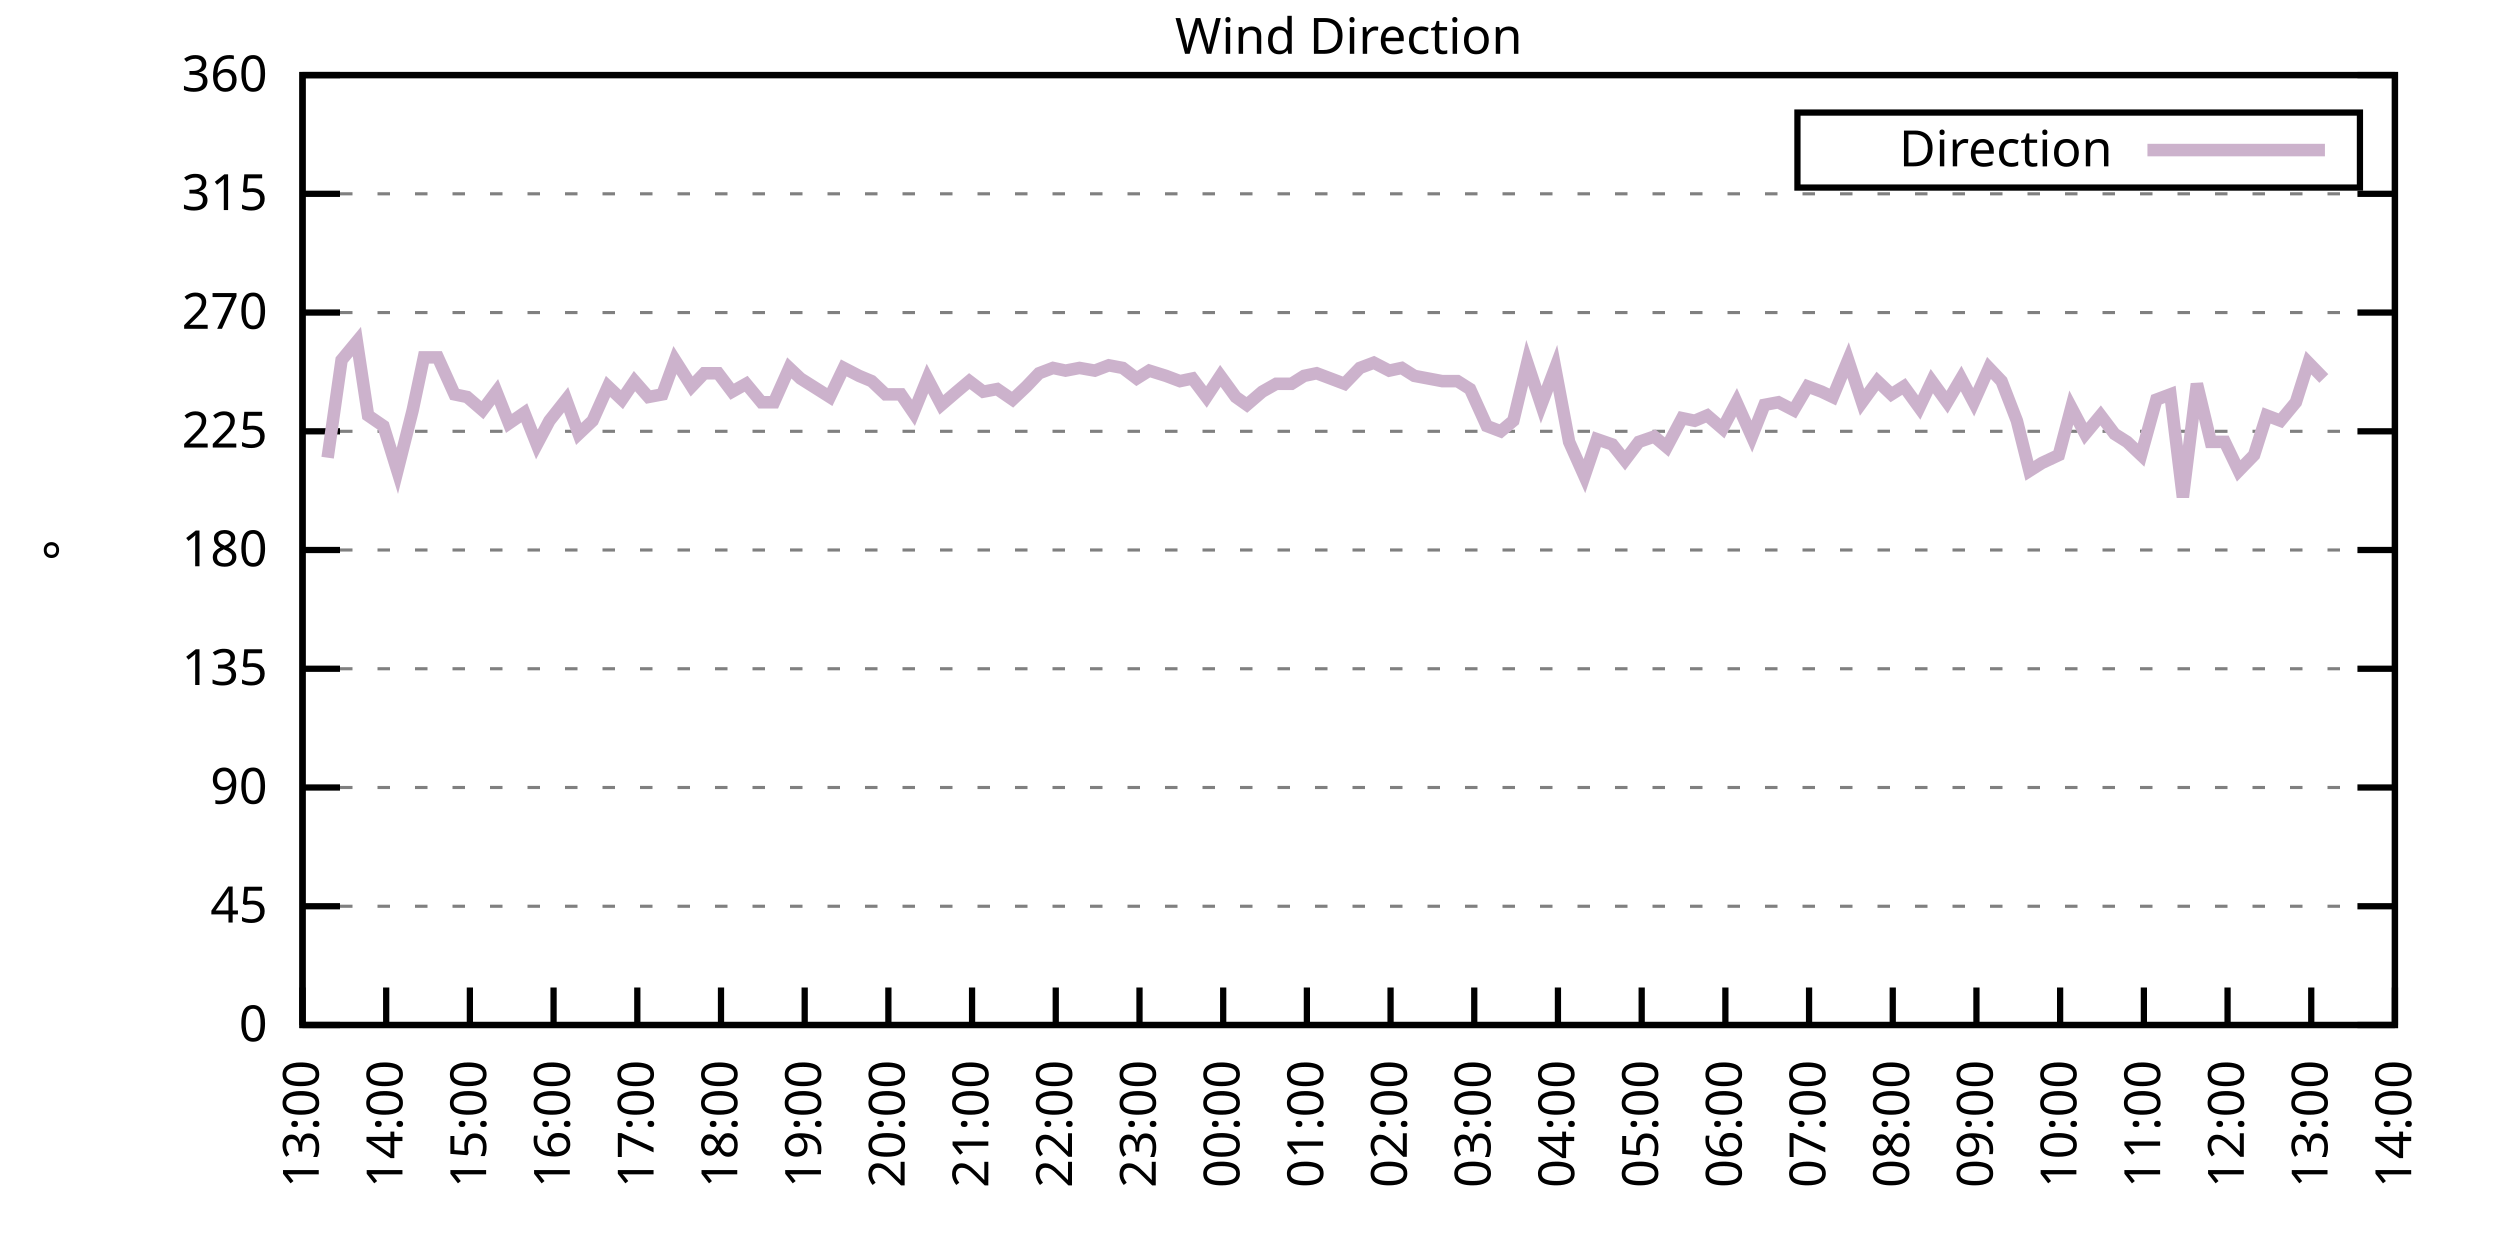
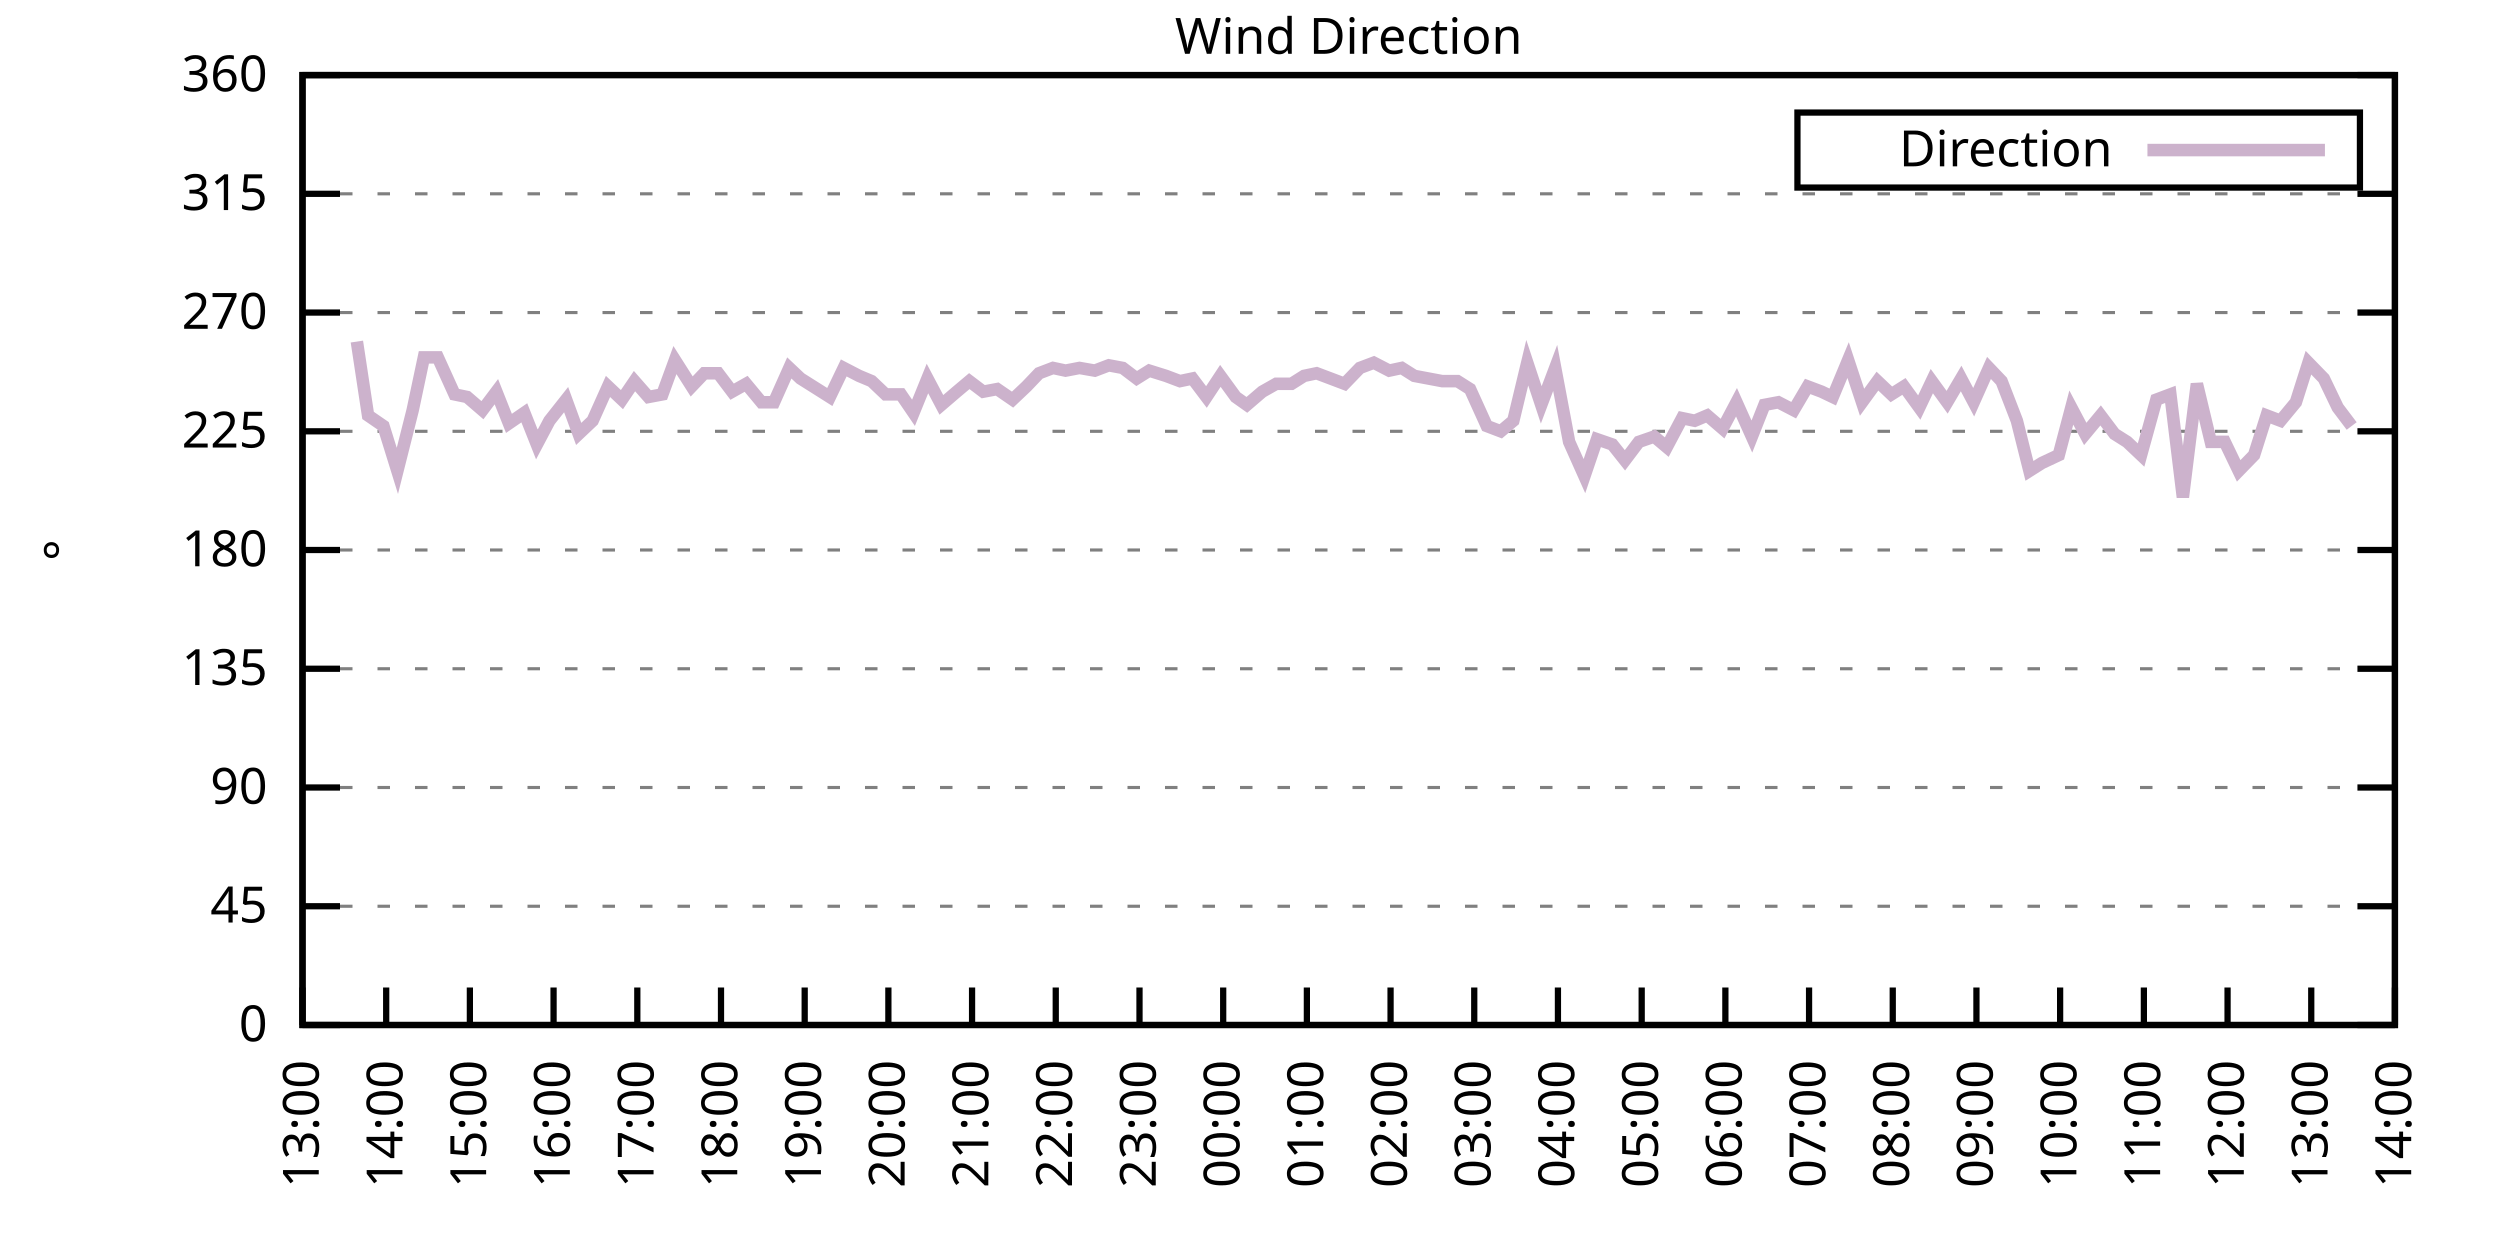
<svg xmlns="http://www.w3.org/2000/svg" xmlns:xlink="http://www.w3.org/1999/xlink" width="400" height="200" viewBox="0 0 400 200">
  <g id="gnuplot_canvas">
    <rect x="0" y="0" width="400" height="200" fill="none" />
    <defs>
      <circle id="gpDot" r="0.5" stroke-width="0.5" stroke="currentColor" />
      <path id="gpPt0" stroke-width="0.333" stroke="currentColor" d="M-1,0 h2 M0,-1 v2" />
      <path id="gpPt1" stroke-width="0.333" stroke="currentColor" d="M-1,-1 L1,1 M1,-1 L-1,1" />
      <path id="gpPt2" stroke-width="0.333" stroke="currentColor" d="M-1,0 L1,0 M0,-1 L0,1 M-1,-1 L1,1 M-1,1 L1,-1" />
      <rect id="gpPt3" stroke-width="0.333" stroke="currentColor" x="-1" y="-1" width="2" height="2" />
      <rect id="gpPt4" stroke-width="0.333" stroke="currentColor" fill="currentColor" x="-1" y="-1" width="2" height="2" />
      <circle id="gpPt5" stroke-width="0.333" stroke="currentColor" cx="0" cy="0" r="1" />
      <use xlink:href="#gpPt5" id="gpPt6" fill="currentColor" stroke="none" />
      <path id="gpPt7" stroke-width="0.333" stroke="currentColor" d="M0,-1.33 L-1.33,0.67 L1.33,0.67 z" />
      <use xlink:href="#gpPt7" id="gpPt8" fill="currentColor" stroke="none" />
      <use xlink:href="#gpPt7" id="gpPt9" stroke="currentColor" transform="rotate(180)" />
      <use xlink:href="#gpPt9" id="gpPt10" fill="currentColor" stroke="none" />
      <use xlink:href="#gpPt3" id="gpPt11" stroke="currentColor" transform="rotate(45)" />
      <use xlink:href="#gpPt11" id="gpPt12" fill="currentColor" stroke="none" />
      <path id="gpPt13" stroke-width="0.333" stroke="currentColor" d="M0,1.330 L1.265,0.411 L0.782,-1.067 L-0.782,-1.076 L-1.265,0.411 z" />
      <use xlink:href="#gpPt13" id="gpPt14" fill="currentColor" stroke="none" />
      <filter id="textbox" filterUnits="objectBoundingBox" x="0" y="0" height="1" width="1">
        <feFlood flood-color="white" flood-opacity="1" result="bgnd" />
        <feComposite in="SourceGraphic" in2="bgnd" operator="atop" />
      </filter>
      <filter id="greybox" filterUnits="objectBoundingBox" x="0" y="0" height="1" width="1">
        <feFlood flood-color="lightgrey" flood-opacity="1" result="grey" />
        <feComposite in="SourceGraphic" in2="grey" operator="atop" />
      </filter>
    </defs>
    <g fill="none" color="white" stroke="currentColor" stroke-width="1.00" stroke-linecap="butt" stroke-linejoin="miter">
</g>
    <g fill="none" color="black" stroke="currentColor" stroke-width="1.00" stroke-linecap="butt" stroke-linejoin="miter">
      <g stroke="none" shape-rendering="crispEdges">
        <polygon fill="rgb(255, 255, 255)" points="48.40,164.00 383.18,164.00 383.18,12.02 48.40,12.02 " />
      </g>
    </g>
    <g fill="none" color="black" stroke="currentColor" stroke-width="1.00" stroke-linecap="butt" stroke-linejoin="miter">
</g>
    <g fill="none" color="black" stroke="black" stroke-width="0.50" stroke-linecap="butt" stroke-linejoin="miter">
</g>
    <g fill="none" color="gray" stroke="currentColor" stroke-width="0.50" stroke-linecap="butt" stroke-linejoin="miter">
      <path stroke="gray" stroke-dasharray="2,4" class="gridline" d="M48.40,164.00 L383.19,164.00  " />
    </g>
    <g fill="none" color="gray" stroke="gray" stroke-width="1.00" stroke-linecap="butt" stroke-linejoin="miter">
</g>
    <g fill="none" color="black" stroke="currentColor" stroke-width="1.00" stroke-linecap="butt" stroke-linejoin="miter">
      <path stroke="black" d="M48.40,164.00 L54.40,164.00 M383.19,164.00 L377.19,164.00  " />
      <g transform="translate(42.80,166.60)" stroke="none" fill="black" font-family="Sans" font-size="8.00" text-anchor="end">
        <text>
          <tspan font-family="Sans"> 0</tspan>
        </text>
      </g>
    </g>
    <g fill="none" color="black" stroke="currentColor" stroke-width="1.00" stroke-linecap="butt" stroke-linejoin="miter">
</g>
    <g fill="none" color="black" stroke="black" stroke-width="0.50" stroke-linecap="butt" stroke-linejoin="miter">
</g>
    <g fill="none" color="gray" stroke="currentColor" stroke-width="0.50" stroke-linecap="butt" stroke-linejoin="miter">
      <path stroke="gray" stroke-dasharray="2,4" class="gridline" d="M48.40,145.00 L383.19,145.00  " />
    </g>
    <g fill="none" color="gray" stroke="gray" stroke-width="1.00" stroke-linecap="butt" stroke-linejoin="miter">
</g>
    <g fill="none" color="black" stroke="currentColor" stroke-width="1.00" stroke-linecap="butt" stroke-linejoin="miter">
      <path stroke="black" d="M48.40,145.00 L54.40,145.00 M383.19,145.00 L377.19,145.00  " />
      <g transform="translate(42.80,147.60)" stroke="none" fill="black" font-family="Sans" font-size="8.00" text-anchor="end">
        <text>
          <tspan font-family="Sans"> 45</tspan>
        </text>
      </g>
    </g>
    <g fill="none" color="black" stroke="currentColor" stroke-width="1.00" stroke-linecap="butt" stroke-linejoin="miter">
</g>
    <g fill="none" color="black" stroke="black" stroke-width="0.50" stroke-linecap="butt" stroke-linejoin="miter">
</g>
    <g fill="none" color="gray" stroke="currentColor" stroke-width="0.50" stroke-linecap="butt" stroke-linejoin="miter">
      <path stroke="gray" stroke-dasharray="2,4" class="gridline" d="M48.40,126.00 L383.19,126.00  " />
    </g>
    <g fill="none" color="gray" stroke="gray" stroke-width="1.00" stroke-linecap="butt" stroke-linejoin="miter">
</g>
    <g fill="none" color="black" stroke="currentColor" stroke-width="1.00" stroke-linecap="butt" stroke-linejoin="miter">
      <path stroke="black" d="M48.40,126.00 L54.40,126.00 M383.19,126.00 L377.19,126.00  " />
      <g transform="translate(42.80,128.60)" stroke="none" fill="black" font-family="Sans" font-size="8.00" text-anchor="end">
        <text>
          <tspan font-family="Sans"> 90</tspan>
        </text>
      </g>
    </g>
    <g fill="none" color="black" stroke="currentColor" stroke-width="1.00" stroke-linecap="butt" stroke-linejoin="miter">
</g>
    <g fill="none" color="black" stroke="black" stroke-width="0.50" stroke-linecap="butt" stroke-linejoin="miter">
</g>
    <g fill="none" color="gray" stroke="currentColor" stroke-width="0.50" stroke-linecap="butt" stroke-linejoin="miter">
      <path stroke="gray" stroke-dasharray="2,4" class="gridline" d="M48.40,107.00 L383.19,107.00  " />
    </g>
    <g fill="none" color="gray" stroke="gray" stroke-width="1.00" stroke-linecap="butt" stroke-linejoin="miter">
</g>
    <g fill="none" color="black" stroke="currentColor" stroke-width="1.00" stroke-linecap="butt" stroke-linejoin="miter">
      <path stroke="black" d="M48.40,107.00 L54.40,107.00 M383.19,107.00 L377.19,107.00  " />
      <g transform="translate(42.80,109.60)" stroke="none" fill="black" font-family="Sans" font-size="8.00" text-anchor="end">
        <text>
          <tspan font-family="Sans"> 135</tspan>
        </text>
      </g>
    </g>
    <g fill="none" color="black" stroke="currentColor" stroke-width="1.00" stroke-linecap="butt" stroke-linejoin="miter">
</g>
    <g fill="none" color="black" stroke="black" stroke-width="0.50" stroke-linecap="butt" stroke-linejoin="miter">
</g>
    <g fill="none" color="gray" stroke="currentColor" stroke-width="0.50" stroke-linecap="butt" stroke-linejoin="miter">
      <path stroke="gray" stroke-dasharray="2,4" class="gridline" d="M48.40,88.00 L383.19,88.00  " />
    </g>
    <g fill="none" color="gray" stroke="gray" stroke-width="1.00" stroke-linecap="butt" stroke-linejoin="miter">
</g>
    <g fill="none" color="black" stroke="currentColor" stroke-width="1.00" stroke-linecap="butt" stroke-linejoin="miter">
      <path stroke="black" d="M48.40,88.00 L54.40,88.00 M383.19,88.00 L377.19,88.00  " />
      <g transform="translate(42.80,90.60)" stroke="none" fill="black" font-family="Sans" font-size="8.00" text-anchor="end">
        <text>
          <tspan font-family="Sans"> 180</tspan>
        </text>
      </g>
    </g>
    <g fill="none" color="black" stroke="currentColor" stroke-width="1.00" stroke-linecap="butt" stroke-linejoin="miter">
</g>
    <g fill="none" color="black" stroke="black" stroke-width="0.50" stroke-linecap="butt" stroke-linejoin="miter">
</g>
    <g fill="none" color="gray" stroke="currentColor" stroke-width="0.50" stroke-linecap="butt" stroke-linejoin="miter">
      <path stroke="gray" stroke-dasharray="2,4" class="gridline" d="M48.40,69.01 L383.19,69.01  " />
    </g>
    <g fill="none" color="gray" stroke="gray" stroke-width="1.00" stroke-linecap="butt" stroke-linejoin="miter">
</g>
    <g fill="none" color="black" stroke="currentColor" stroke-width="1.00" stroke-linecap="butt" stroke-linejoin="miter">
      <path stroke="black" d="M48.40,69.01 L54.40,69.01 M383.19,69.01 L377.19,69.01  " />
      <g transform="translate(42.80,71.61)" stroke="none" fill="black" font-family="Sans" font-size="8.00" text-anchor="end">
        <text>
          <tspan font-family="Sans"> 225</tspan>
        </text>
      </g>
    </g>
    <g fill="none" color="black" stroke="currentColor" stroke-width="1.00" stroke-linecap="butt" stroke-linejoin="miter">
</g>
    <g fill="none" color="black" stroke="black" stroke-width="0.50" stroke-linecap="butt" stroke-linejoin="miter">
</g>
    <g fill="none" color="gray" stroke="currentColor" stroke-width="0.50" stroke-linecap="butt" stroke-linejoin="miter">
      <path stroke="gray" stroke-dasharray="2,4" class="gridline" d="M48.40,50.01 L383.19,50.01  " />
    </g>
    <g fill="none" color="gray" stroke="gray" stroke-width="1.00" stroke-linecap="butt" stroke-linejoin="miter">
</g>
    <g fill="none" color="black" stroke="currentColor" stroke-width="1.00" stroke-linecap="butt" stroke-linejoin="miter">
      <path stroke="black" d="M48.40,50.01 L54.40,50.01 M383.19,50.01 L377.19,50.01  " />
      <g transform="translate(42.80,52.61)" stroke="none" fill="black" font-family="Sans" font-size="8.00" text-anchor="end">
        <text>
          <tspan font-family="Sans"> 270</tspan>
        </text>
      </g>
    </g>
    <g fill="none" color="black" stroke="currentColor" stroke-width="1.00" stroke-linecap="butt" stroke-linejoin="miter">
</g>
    <g fill="none" color="black" stroke="black" stroke-width="0.50" stroke-linecap="butt" stroke-linejoin="miter">
</g>
    <g fill="none" color="gray" stroke="currentColor" stroke-width="0.50" stroke-linecap="butt" stroke-linejoin="miter">
      <path stroke="gray" stroke-dasharray="2,4" class="gridline" d="M48.40,31.01 L383.19,31.01  " />
    </g>
    <g fill="none" color="gray" stroke="gray" stroke-width="1.00" stroke-linecap="butt" stroke-linejoin="miter">
</g>
    <g fill="none" color="black" stroke="currentColor" stroke-width="1.00" stroke-linecap="butt" stroke-linejoin="miter">
      <path stroke="black" d="M48.40,31.01 L54.40,31.01 M383.19,31.01 L377.19,31.01  " />
      <g transform="translate(42.80,33.61)" stroke="none" fill="black" font-family="Sans" font-size="8.00" text-anchor="end">
        <text>
          <tspan font-family="Sans"> 315</tspan>
        </text>
      </g>
    </g>
    <g fill="none" color="black" stroke="currentColor" stroke-width="1.00" stroke-linecap="butt" stroke-linejoin="miter">
</g>
    <g fill="none" color="black" stroke="black" stroke-width="0.50" stroke-linecap="butt" stroke-linejoin="miter">
</g>
    <g fill="none" color="gray" stroke="currentColor" stroke-width="0.50" stroke-linecap="butt" stroke-linejoin="miter">
      <path stroke="gray" stroke-dasharray="2,4" class="gridline" d="M48.40,12.01 L383.19,12.01  " />
    </g>
    <g fill="none" color="gray" stroke="gray" stroke-width="1.00" stroke-linecap="butt" stroke-linejoin="miter">
</g>
    <g fill="none" color="black" stroke="currentColor" stroke-width="1.00" stroke-linecap="butt" stroke-linejoin="miter">
      <path stroke="black" d="M48.40,12.01 L54.40,12.01 M383.19,12.01 L377.19,12.01  " />
      <g transform="translate(42.80,14.61)" stroke="none" fill="black" font-family="Sans" font-size="8.00" text-anchor="end">
        <text>
          <tspan font-family="Sans"> 360</tspan>
        </text>
      </g>
    </g>
    <g fill="none" color="black" stroke="currentColor" stroke-width="1.00" stroke-linecap="butt" stroke-linejoin="miter">
      <path stroke="black" d="M48.40,164.00 L48.40,158.00  " />
      <g transform="translate(51.00,169.60) rotate(270.00)" stroke="none" fill="black" font-family="Sans" font-size="8.00" text-anchor="end">
        <text>
          <tspan font-family="Sans">13:00</tspan>
        </text>
      </g>
    </g>
    <g fill="none" color="black" stroke="currentColor" stroke-width="1.00" stroke-linecap="butt" stroke-linejoin="miter">
      <path stroke="black" d="M61.79,164.00 L61.79,158.00  " />
      <g transform="translate(64.39,169.60) rotate(270.00)" stroke="none" fill="black" font-family="Sans" font-size="8.00" text-anchor="end">
        <text>
          <tspan font-family="Sans">14:00</tspan>
        </text>
      </g>
    </g>
    <g fill="none" color="black" stroke="currentColor" stroke-width="1.00" stroke-linecap="butt" stroke-linejoin="miter">
      <path stroke="black" d="M75.18,164.00 L75.18,158.00  " />
      <g transform="translate(77.78,169.60) rotate(270.00)" stroke="none" fill="black" font-family="Sans" font-size="8.00" text-anchor="end">
        <text>
          <tspan font-family="Sans">15:00</tspan>
        </text>
      </g>
    </g>
    <g fill="none" color="black" stroke="currentColor" stroke-width="1.00" stroke-linecap="butt" stroke-linejoin="miter">
      <path stroke="black" d="M88.57,164.00 L88.57,158.00  " />
      <g transform="translate(91.17,169.60) rotate(270.00)" stroke="none" fill="black" font-family="Sans" font-size="8.00" text-anchor="end">
        <text>
          <tspan font-family="Sans">16:00</tspan>
        </text>
      </g>
    </g>
    <g fill="none" color="black" stroke="currentColor" stroke-width="1.00" stroke-linecap="butt" stroke-linejoin="miter">
      <path stroke="black" d="M101.97,164.00 L101.97,158.00  " />
      <g transform="translate(104.57,169.60) rotate(270.00)" stroke="none" fill="black" font-family="Sans" font-size="8.00" text-anchor="end">
        <text>
          <tspan font-family="Sans">17:00</tspan>
        </text>
      </g>
    </g>
    <g fill="none" color="black" stroke="currentColor" stroke-width="1.00" stroke-linecap="butt" stroke-linejoin="miter">
      <path stroke="black" d="M115.36,164.00 L115.36,158.00  " />
      <g transform="translate(117.96,169.60) rotate(270.00)" stroke="none" fill="black" font-family="Sans" font-size="8.00" text-anchor="end">
        <text>
          <tspan font-family="Sans">18:00</tspan>
        </text>
      </g>
    </g>
    <g fill="none" color="black" stroke="currentColor" stroke-width="1.00" stroke-linecap="butt" stroke-linejoin="miter">
      <path stroke="black" d="M128.75,164.00 L128.75,158.00  " />
      <g transform="translate(131.35,169.60) rotate(270.00)" stroke="none" fill="black" font-family="Sans" font-size="8.00" text-anchor="end">
        <text>
          <tspan font-family="Sans">19:00</tspan>
        </text>
      </g>
    </g>
    <g fill="none" color="black" stroke="currentColor" stroke-width="1.00" stroke-linecap="butt" stroke-linejoin="miter">
      <path stroke="black" d="M142.14,164.00 L142.14,158.00  " />
      <g transform="translate(144.74,169.60) rotate(270.00)" stroke="none" fill="black" font-family="Sans" font-size="8.00" text-anchor="end">
        <text>
          <tspan font-family="Sans">20:00</tspan>
        </text>
      </g>
    </g>
    <g fill="none" color="black" stroke="currentColor" stroke-width="1.00" stroke-linecap="butt" stroke-linejoin="miter">
      <path stroke="black" d="M155.53,164.00 L155.53,158.00  " />
      <g transform="translate(158.13,169.60) rotate(270.00)" stroke="none" fill="black" font-family="Sans" font-size="8.00" text-anchor="end">
        <text>
          <tspan font-family="Sans">21:00</tspan>
        </text>
      </g>
    </g>
    <g fill="none" color="black" stroke="currentColor" stroke-width="1.00" stroke-linecap="butt" stroke-linejoin="miter">
      <path stroke="black" d="M168.92,164.00 L168.92,158.00  " />
      <g transform="translate(171.52,169.60) rotate(270.00)" stroke="none" fill="black" font-family="Sans" font-size="8.00" text-anchor="end">
        <text>
          <tspan font-family="Sans">22:00</tspan>
        </text>
      </g>
    </g>
    <g fill="none" color="black" stroke="currentColor" stroke-width="1.00" stroke-linecap="butt" stroke-linejoin="miter">
      <path stroke="black" d="M182.32,164.00 L182.32,158.00  " />
      <g transform="translate(184.92,169.60) rotate(270.00)" stroke="none" fill="black" font-family="Sans" font-size="8.00" text-anchor="end">
        <text>
          <tspan font-family="Sans">23:00</tspan>
        </text>
      </g>
    </g>
    <g fill="none" color="black" stroke="currentColor" stroke-width="1.00" stroke-linecap="butt" stroke-linejoin="miter">
      <path stroke="black" d="M195.71,164.00 L195.71,158.00  " />
      <g transform="translate(198.31,169.60) rotate(270.00)" stroke="none" fill="black" font-family="Sans" font-size="8.00" text-anchor="end">
        <text>
          <tspan font-family="Sans">00:00</tspan>
        </text>
      </g>
    </g>
    <g fill="none" color="black" stroke="currentColor" stroke-width="1.00" stroke-linecap="butt" stroke-linejoin="miter">
      <path stroke="black" d="M209.10,164.00 L209.10,158.00  " />
      <g transform="translate(211.70,169.60) rotate(270.00)" stroke="none" fill="black" font-family="Sans" font-size="8.00" text-anchor="end">
        <text>
          <tspan font-family="Sans">01:00</tspan>
        </text>
      </g>
    </g>
    <g fill="none" color="black" stroke="currentColor" stroke-width="1.00" stroke-linecap="butt" stroke-linejoin="miter">
      <path stroke="black" d="M222.49,164.00 L222.49,158.00  " />
      <g transform="translate(225.09,169.60) rotate(270.00)" stroke="none" fill="black" font-family="Sans" font-size="8.00" text-anchor="end">
        <text>
          <tspan font-family="Sans">02:00</tspan>
        </text>
      </g>
    </g>
    <g fill="none" color="black" stroke="currentColor" stroke-width="1.00" stroke-linecap="butt" stroke-linejoin="miter">
      <path stroke="black" d="M235.88,164.00 L235.88,158.00  " />
      <g transform="translate(238.48,169.60) rotate(270.00)" stroke="none" fill="black" font-family="Sans" font-size="8.00" text-anchor="end">
        <text>
          <tspan font-family="Sans">03:00</tspan>
        </text>
      </g>
    </g>
    <g fill="none" color="black" stroke="currentColor" stroke-width="1.00" stroke-linecap="butt" stroke-linejoin="miter">
      <path stroke="black" d="M249.27,164.00 L249.27,158.00  " />
      <g transform="translate(251.87,169.60) rotate(270.00)" stroke="none" fill="black" font-family="Sans" font-size="8.00" text-anchor="end">
        <text>
          <tspan font-family="Sans">04:00</tspan>
        </text>
      </g>
    </g>
    <g fill="none" color="black" stroke="currentColor" stroke-width="1.00" stroke-linecap="butt" stroke-linejoin="miter">
      <path stroke="black" d="M262.67,164.00 L262.67,158.00  " />
      <g transform="translate(265.27,169.60) rotate(270.00)" stroke="none" fill="black" font-family="Sans" font-size="8.00" text-anchor="end">
        <text>
          <tspan font-family="Sans">05:00</tspan>
        </text>
      </g>
    </g>
    <g fill="none" color="black" stroke="currentColor" stroke-width="1.00" stroke-linecap="butt" stroke-linejoin="miter">
      <path stroke="black" d="M276.06,164.00 L276.06,158.00  " />
      <g transform="translate(278.66,169.60) rotate(270.00)" stroke="none" fill="black" font-family="Sans" font-size="8.00" text-anchor="end">
        <text>
          <tspan font-family="Sans">06:00</tspan>
        </text>
      </g>
    </g>
    <g fill="none" color="black" stroke="currentColor" stroke-width="1.00" stroke-linecap="butt" stroke-linejoin="miter">
      <path stroke="black" d="M289.45,164.00 L289.45,158.00  " />
      <g transform="translate(292.05,169.60) rotate(270.00)" stroke="none" fill="black" font-family="Sans" font-size="8.00" text-anchor="end">
        <text>
          <tspan font-family="Sans">07:00</tspan>
        </text>
      </g>
    </g>
    <g fill="none" color="black" stroke="currentColor" stroke-width="1.00" stroke-linecap="butt" stroke-linejoin="miter">
      <path stroke="black" d="M302.84,164.00 L302.84,158.00  " />
      <g transform="translate(305.44,169.60) rotate(270.00)" stroke="none" fill="black" font-family="Sans" font-size="8.00" text-anchor="end">
        <text>
          <tspan font-family="Sans">08:00</tspan>
        </text>
      </g>
    </g>
    <g fill="none" color="black" stroke="currentColor" stroke-width="1.00" stroke-linecap="butt" stroke-linejoin="miter">
      <path stroke="black" d="M316.23,164.00 L316.23,158.00  " />
      <g transform="translate(318.83,169.60) rotate(270.00)" stroke="none" fill="black" font-family="Sans" font-size="8.00" text-anchor="end">
        <text>
          <tspan font-family="Sans">09:00</tspan>
        </text>
      </g>
    </g>
    <g fill="none" color="black" stroke="currentColor" stroke-width="1.00" stroke-linecap="butt" stroke-linejoin="miter">
      <path stroke="black" d="M329.62,164.00 L329.62,158.00  " />
      <g transform="translate(332.22,169.60) rotate(270.00)" stroke="none" fill="black" font-family="Sans" font-size="8.00" text-anchor="end">
        <text>
          <tspan font-family="Sans">10:00</tspan>
        </text>
      </g>
    </g>
    <g fill="none" color="black" stroke="currentColor" stroke-width="1.00" stroke-linecap="butt" stroke-linejoin="miter">
      <path stroke="black" d="M343.02,164.00 L343.02,158.00  " />
      <g transform="translate(345.62,169.60) rotate(270.00)" stroke="none" fill="black" font-family="Sans" font-size="8.00" text-anchor="end">
        <text>
          <tspan font-family="Sans">11:00</tspan>
        </text>
      </g>
    </g>
    <g fill="none" color="black" stroke="currentColor" stroke-width="1.00" stroke-linecap="butt" stroke-linejoin="miter">
      <path stroke="black" d="M356.41,164.00 L356.41,158.00  " />
      <g transform="translate(359.01,169.60) rotate(270.00)" stroke="none" fill="black" font-family="Sans" font-size="8.00" text-anchor="end">
        <text>
          <tspan font-family="Sans">12:00</tspan>
        </text>
      </g>
    </g>
    <g fill="none" color="black" stroke="currentColor" stroke-width="1.00" stroke-linecap="butt" stroke-linejoin="miter">
      <path stroke="black" d="M369.80,164.00 L369.80,158.00  " />
      <g transform="translate(372.40,169.60) rotate(270.00)" stroke="none" fill="black" font-family="Sans" font-size="8.00" text-anchor="end">
        <text>
          <tspan font-family="Sans">13:00</tspan>
        </text>
      </g>
    </g>
    <g fill="none" color="black" stroke="currentColor" stroke-width="1.00" stroke-linecap="butt" stroke-linejoin="miter">
      <path stroke="black" d="M383.19,164.00 L383.19,158.00  " />
      <g transform="translate(385.79,169.60) rotate(270.00)" stroke="none" fill="black" font-family="Sans" font-size="8.00" text-anchor="end">
        <text>
          <tspan font-family="Sans">14:00</tspan>
        </text>
      </g>
    </g>
    <g fill="none" color="black" stroke="currentColor" stroke-width="1.00" stroke-linecap="butt" stroke-linejoin="miter">
</g>
    <g fill="none" color="black" stroke="currentColor" stroke-width="1.00" stroke-linecap="butt" stroke-linejoin="miter">
      <path stroke="black" d="M48.40,12.01 L48.40,164.00 L383.19,164.00 L383.19,12.01 L48.40,12.01 Z  " />
    </g>
    <g fill="none" color="black" stroke="currentColor" stroke-width="1.00" stroke-linecap="butt" stroke-linejoin="miter">
</g>
    <g fill="none" color="black" stroke="currentColor" stroke-width="1.00" stroke-linecap="butt" stroke-linejoin="miter">
      <path stroke="black" d="M287.59,30.01 L287.59,18.01 L377.59,18.01 L377.59,30.01 L287.59,30.01 Z  " />
    </g>
    <g id="Wind_direction_plot_1">
      <g fill="none" color="white" stroke="black" stroke-width="2.00" stroke-linecap="butt" stroke-linejoin="miter">
</g>
      <g fill="none" color="black" stroke="currentColor" stroke-width="2.00" stroke-linecap="butt" stroke-linejoin="miter">
        <g transform="translate(337.99,26.61)" stroke="none" fill="black" font-family="Sans" font-size="8.00" text-anchor="end">
          <text>
            <tspan font-family="Sans">Direction</tspan>
          </text>
        </g>
      </g>
      <g fill="none" color="black" stroke="currentColor" stroke-width="2.00" stroke-linecap="butt" stroke-linejoin="miter">
-         <path stroke="rgb(204, 178, 204)" d="M343.59,24.01 L371.99,24.01 M52.42,73.23 L54.65,57.61 L57.10,54.65 L58.89,66.47 L61.35,68.16 L63.58,75.34   L66.03,65.63 L67.82,57.18 L70.05,57.18 L72.73,63.10 L74.74,63.52 L77.19,65.63 L79.42,62.67 L81.43,67.74   L83.89,66.05 L85.90,71.12 L87.91,67.32 L90.58,63.94 L92.59,69.43 L94.82,67.32 L97.28,61.83 L99.51,63.94   L101.52,60.98 L103.75,63.52 L105.98,63.10 L107.99,57.61 L110.67,61.83 L112.68,59.72 L114.91,59.72 L117.14,62.67   L119.38,61.41 L121.83,64.36 L123.84,64.36 L126.29,58.87 L128.08,60.56 L130.76,62.25 L132.77,63.52 L135.00,58.87   L137.45,60.14 L139.46,60.98 L141.69,63.10 L144.15,63.10 L146.16,66.05 L148.39,60.56 L150.62,64.78 L153.08,62.67   L155.09,60.98 L157.32,62.67 L159.55,62.25 L162.01,63.94 L164.24,61.83 L166.25,59.72 L168.48,58.87 L170.49,59.30   L172.72,58.87 L175.17,59.30 L177.41,58.45 L179.64,58.87 L181.87,60.56 L183.88,59.30 L186.56,60.14 L188.79,60.98   L190.80,60.56 L193.03,63.52 L195.26,60.14 L197.72,63.52 L199.50,64.78 L201.96,62.67 L204.19,61.41 L206.64,61.41   L208.65,60.14 L210.66,59.72 L212.89,60.56 L215.13,61.41 L217.58,58.87 L219.81,58.03 L222.27,59.30 L224.28,58.87   L226.29,60.14 L228.52,60.56 L230.75,60.98 L233.20,60.98 L235.21,62.25 L237.89,68.16 L240.12,69.01 L242.13,67.32   L244.36,58.03 L246.60,64.78 L248.83,58.87 L251.06,70.70 L253.51,76.18 L255.52,70.27 L257.98,71.12 L259.99,73.65   L262.22,70.70 L264.67,69.85 L266.68,71.54 L269.14,66.90 L271.15,67.32 L273.16,66.47 L275.61,68.58 L277.84,64.36   L280.30,69.85 L282.31,64.78 L284.54,64.36 L286.99,65.63 L289.23,61.83 L291.46,62.67 L293.24,63.52 L295.70,57.61   L297.93,64.36 L300.39,60.98 L302.62,63.10 L304.63,61.83 L307.08,65.21 L309.09,60.98 L311.54,64.36 L313.78,60.56   L315.79,64.36 L318.24,58.87 L320.25,60.98 L322.70,67.32 L324.71,75.34 L326.72,74.07 L329.40,72.81 L331.41,65.21   L333.64,69.43 L336.10,66.47 L338.33,69.43 L340.34,70.70 L342.57,72.81 L345.02,63.94 L347.26,63.10 L349.26,79.56   L351.50,61.41 L353.73,70.70 L355.96,70.70 L358.19,75.34 L360.65,72.81 L362.66,66.47 L364.89,67.32 L367.34,64.36   L369.35,58.03 L371.81,60.56  " />
+         <path stroke="rgb(204, 178, 204)" d="M343.59,24.01 L371.99,24.01 M57.10,54.65 L58.89,66.47 L61.35,68.16 L63.58,75.34 L66.03,65.63 L67.82,57.18   L70.05,57.18 L72.73,63.10 L74.74,63.52 L77.19,65.63 L79.42,62.67 L81.43,67.74 L83.89,66.05 L85.90,71.12   L87.91,67.32 L90.58,63.94 L92.59,69.43 L94.82,67.32 L97.28,61.83 L99.51,63.94 L101.52,60.98 L103.75,63.52   L105.98,63.10 L107.99,57.61 L110.67,61.83 L112.68,59.72 L114.91,59.72 L117.14,62.67 L119.38,61.41 L121.83,64.36   L123.84,64.36 L126.29,58.87 L128.08,60.56 L130.76,62.25 L132.77,63.52 L135.00,58.87 L137.45,60.14 L139.46,60.98   L141.69,63.10 L144.15,63.10 L146.16,66.05 L148.39,60.56 L150.62,64.78 L153.08,62.67 L155.09,60.98 L157.32,62.67   L159.55,62.25 L162.01,63.94 L164.24,61.83 L166.25,59.72 L168.48,58.87 L170.49,59.30 L172.72,58.87 L175.17,59.30   L177.41,58.45 L179.64,58.87 L181.87,60.56 L183.88,59.30 L186.56,60.14 L188.79,60.98 L190.80,60.56 L193.03,63.52   L195.26,60.14 L197.72,63.52 L199.50,64.78 L201.96,62.67 L204.19,61.41 L206.64,61.41 L208.65,60.14 L210.66,59.72   L212.89,60.56 L215.13,61.41 L217.58,58.87 L219.81,58.03 L222.27,59.30 L224.28,58.87 L226.29,60.14 L228.52,60.56   L230.75,60.98 L233.20,60.98 L235.21,62.25 L237.89,68.16 L240.12,69.01 L242.13,67.32 L244.36,58.03 L246.60,64.78   L248.83,58.87 L251.06,70.70 L253.51,76.18 L255.52,70.27 L257.98,71.12 L259.99,73.65 L262.22,70.70 L264.67,69.85   L266.68,71.54 L269.14,66.90 L271.15,67.32 L273.16,66.47 L275.61,68.58 L277.84,64.36 L280.30,69.85 L282.31,64.78   L284.54,64.36 L286.99,65.63 L289.23,61.83 L291.46,62.67 L293.24,63.52 L295.70,57.61 L297.93,64.36 L300.39,60.98   L302.62,63.10 L304.63,61.83 L307.08,65.21 L309.09,60.98 L311.54,64.36 L313.78,60.56 L315.79,64.36 L318.24,58.87   L320.25,60.98 L322.70,67.32 L324.71,75.34 L326.72,74.07 L329.40,72.81 L331.41,65.21 L333.64,69.43 L336.10,66.47   L338.33,69.43 L340.34,70.70 L342.57,72.81 L345.02,63.94 L347.26,63.10 L349.26,79.56 L351.50,61.41 L353.73,70.70   L355.96,70.70 L358.19,75.34 L360.65,72.81 L362.66,66.47 L364.89,67.32 L367.34,64.36 L369.35,58.03 L371.81,60.56   L374.04,65.21 L376.27,68.16  " />
      </g>
    </g>
    <g fill="none" color="black" stroke="currentColor" stroke-width="2.00" stroke-linecap="butt" stroke-linejoin="miter">
</g>
    <g fill="none" color="black" stroke="black" stroke-width="1.00" stroke-linecap="butt" stroke-linejoin="miter">
</g>
    <g fill="none" color="black" stroke="currentColor" stroke-width="1.00" stroke-linecap="butt" stroke-linejoin="miter">
      <path stroke="black" d="M48.40,12.01 L48.40,164.00 L383.19,164.00 L383.19,12.01 L48.40,12.01 Z  " />
      <g transform="translate(12.80,88.01) rotate(270.00)" stroke="none" fill="black" font-family="Sans" font-size="8.00" text-anchor="middle">
        <text>
          <tspan font-family="Sans">°</tspan>
        </text>
      </g>
    </g>
    <g fill="none" color="black" stroke="currentColor" stroke-width="1.00" stroke-linecap="butt" stroke-linejoin="miter">
</g>
    <g fill="none" color="black" stroke="currentColor" stroke-width="1.00" stroke-linecap="butt" stroke-linejoin="miter">
      <g transform="translate(215.79,8.61)" stroke="none" fill="black" font-family="Sans" font-size="8.00" text-anchor="middle">
        <text>
          <tspan font-family="Sans">Wind Direction</tspan>
        </text>
      </g>
    </g>
    <g fill="none" color="black" stroke="currentColor" stroke-width="1.00" stroke-linecap="butt" stroke-linejoin="miter">
</g>
  </g>
</svg>
